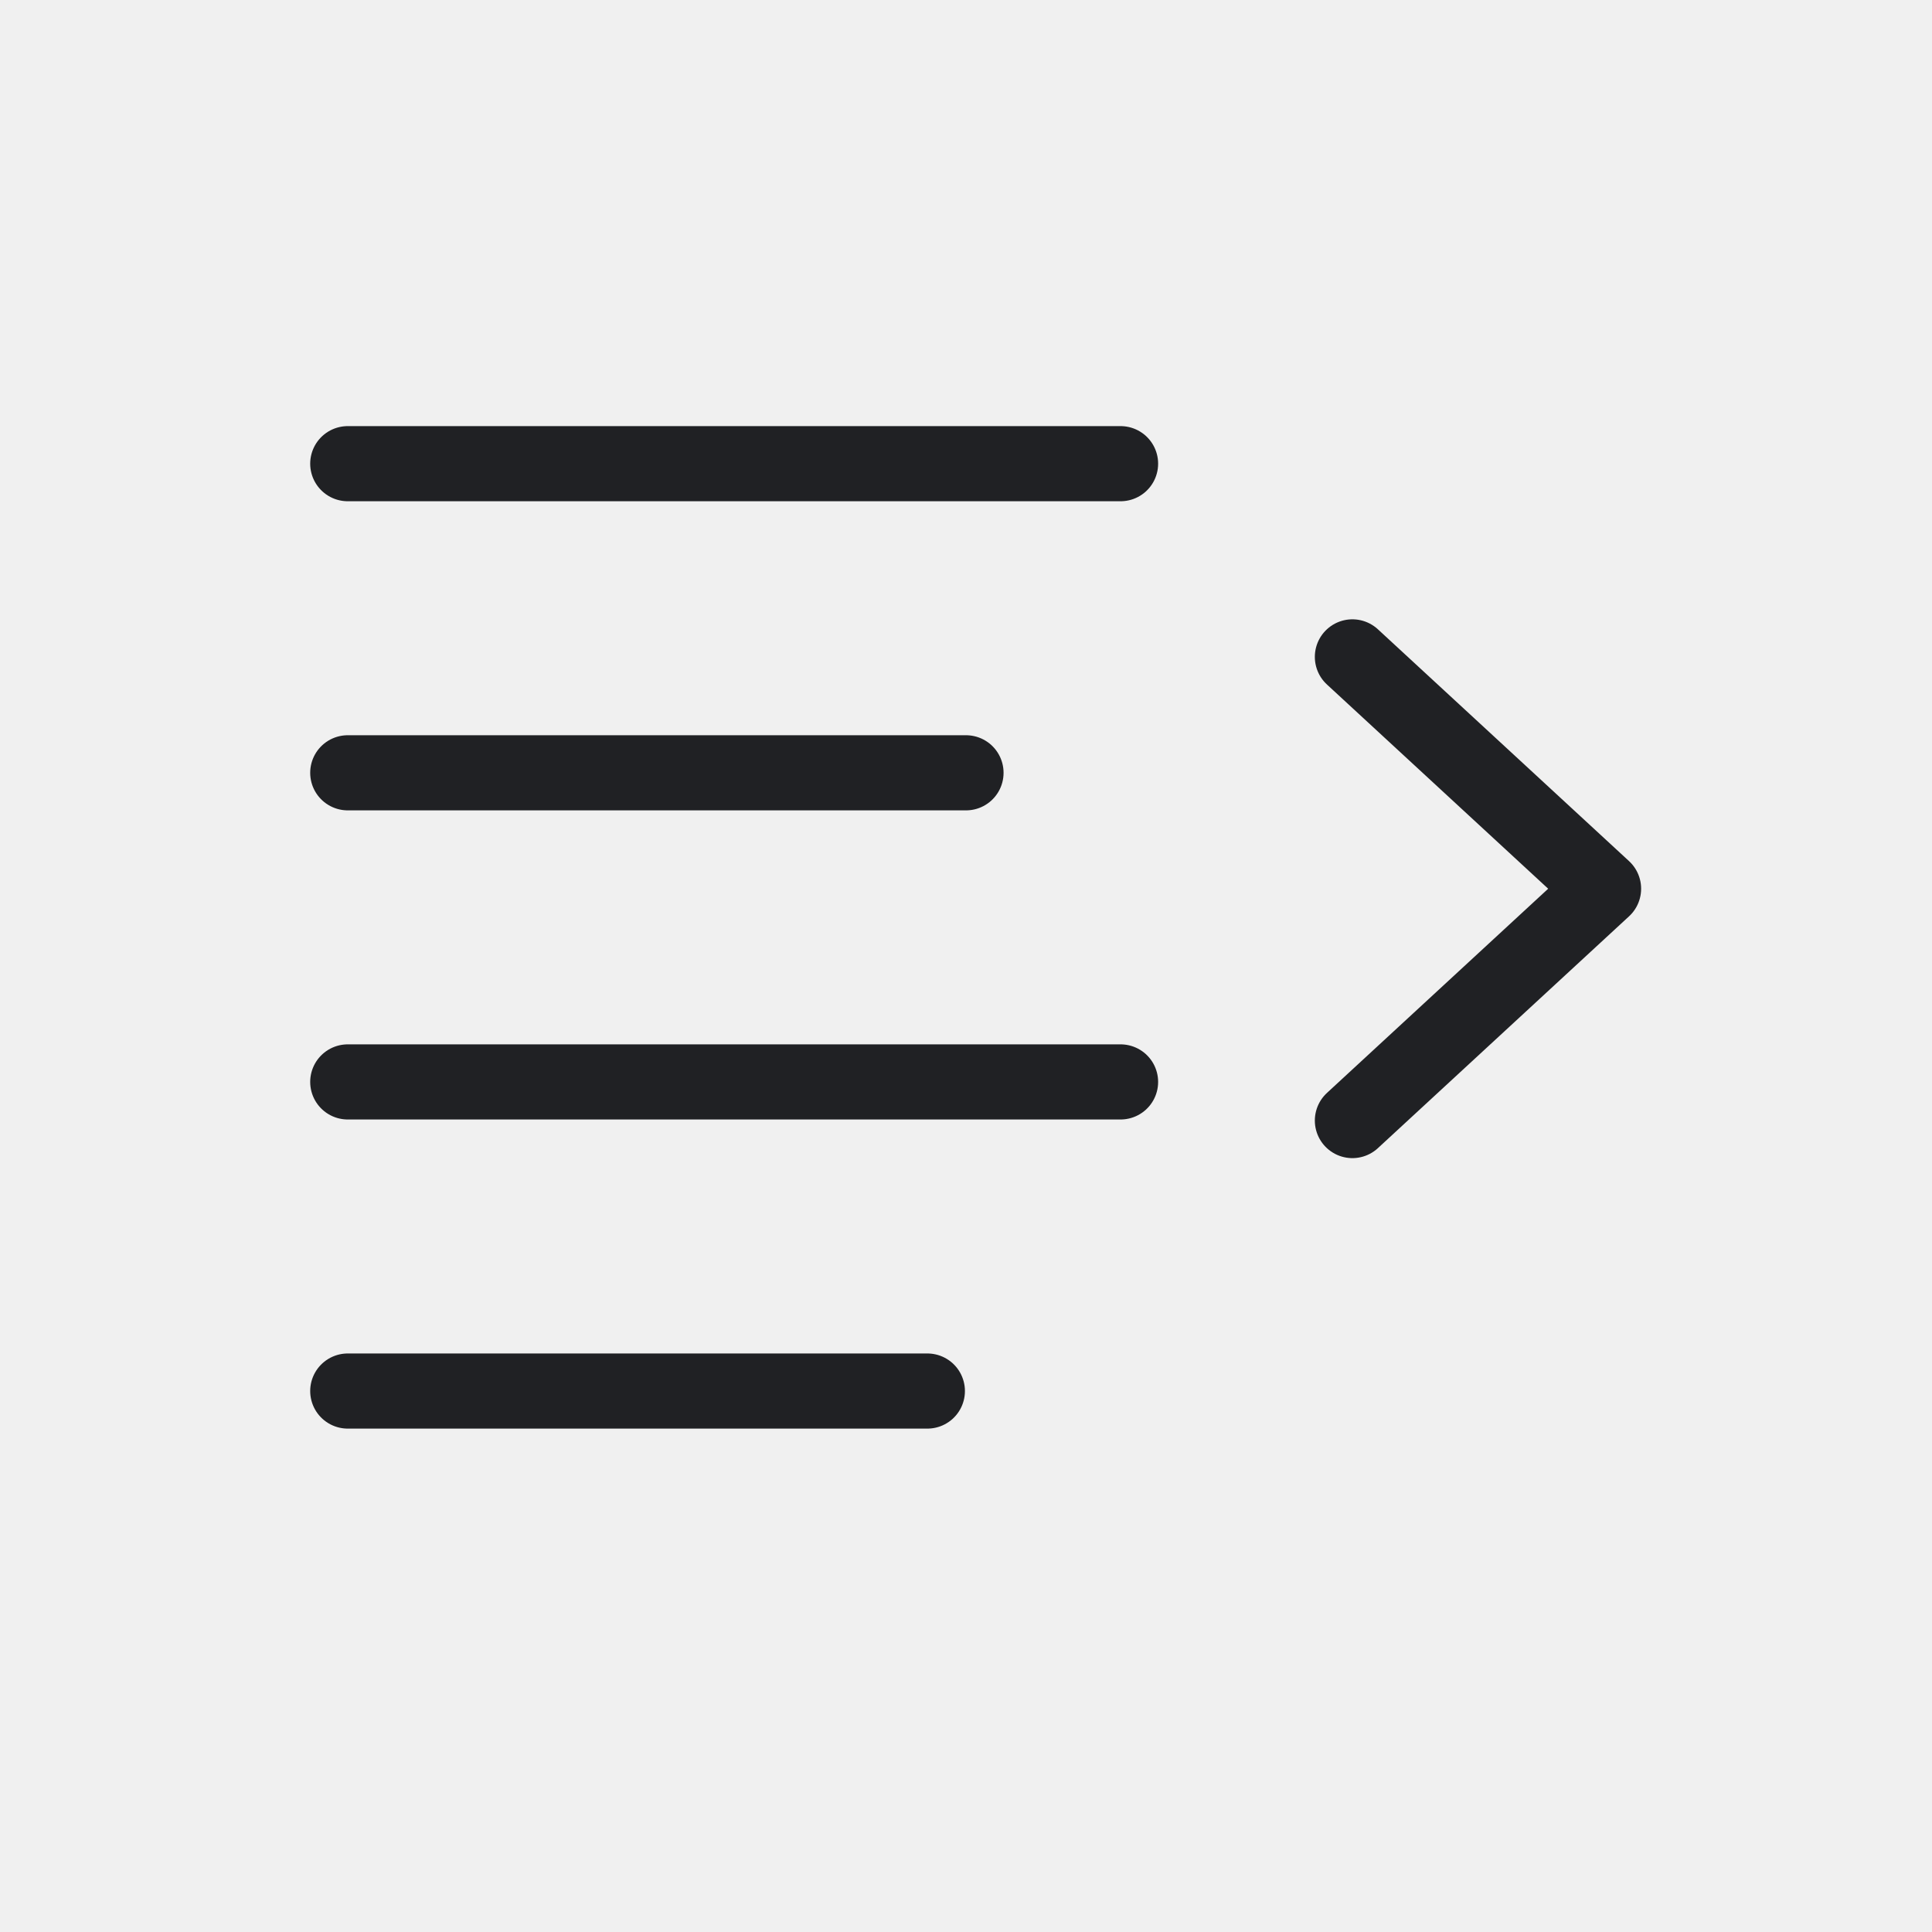
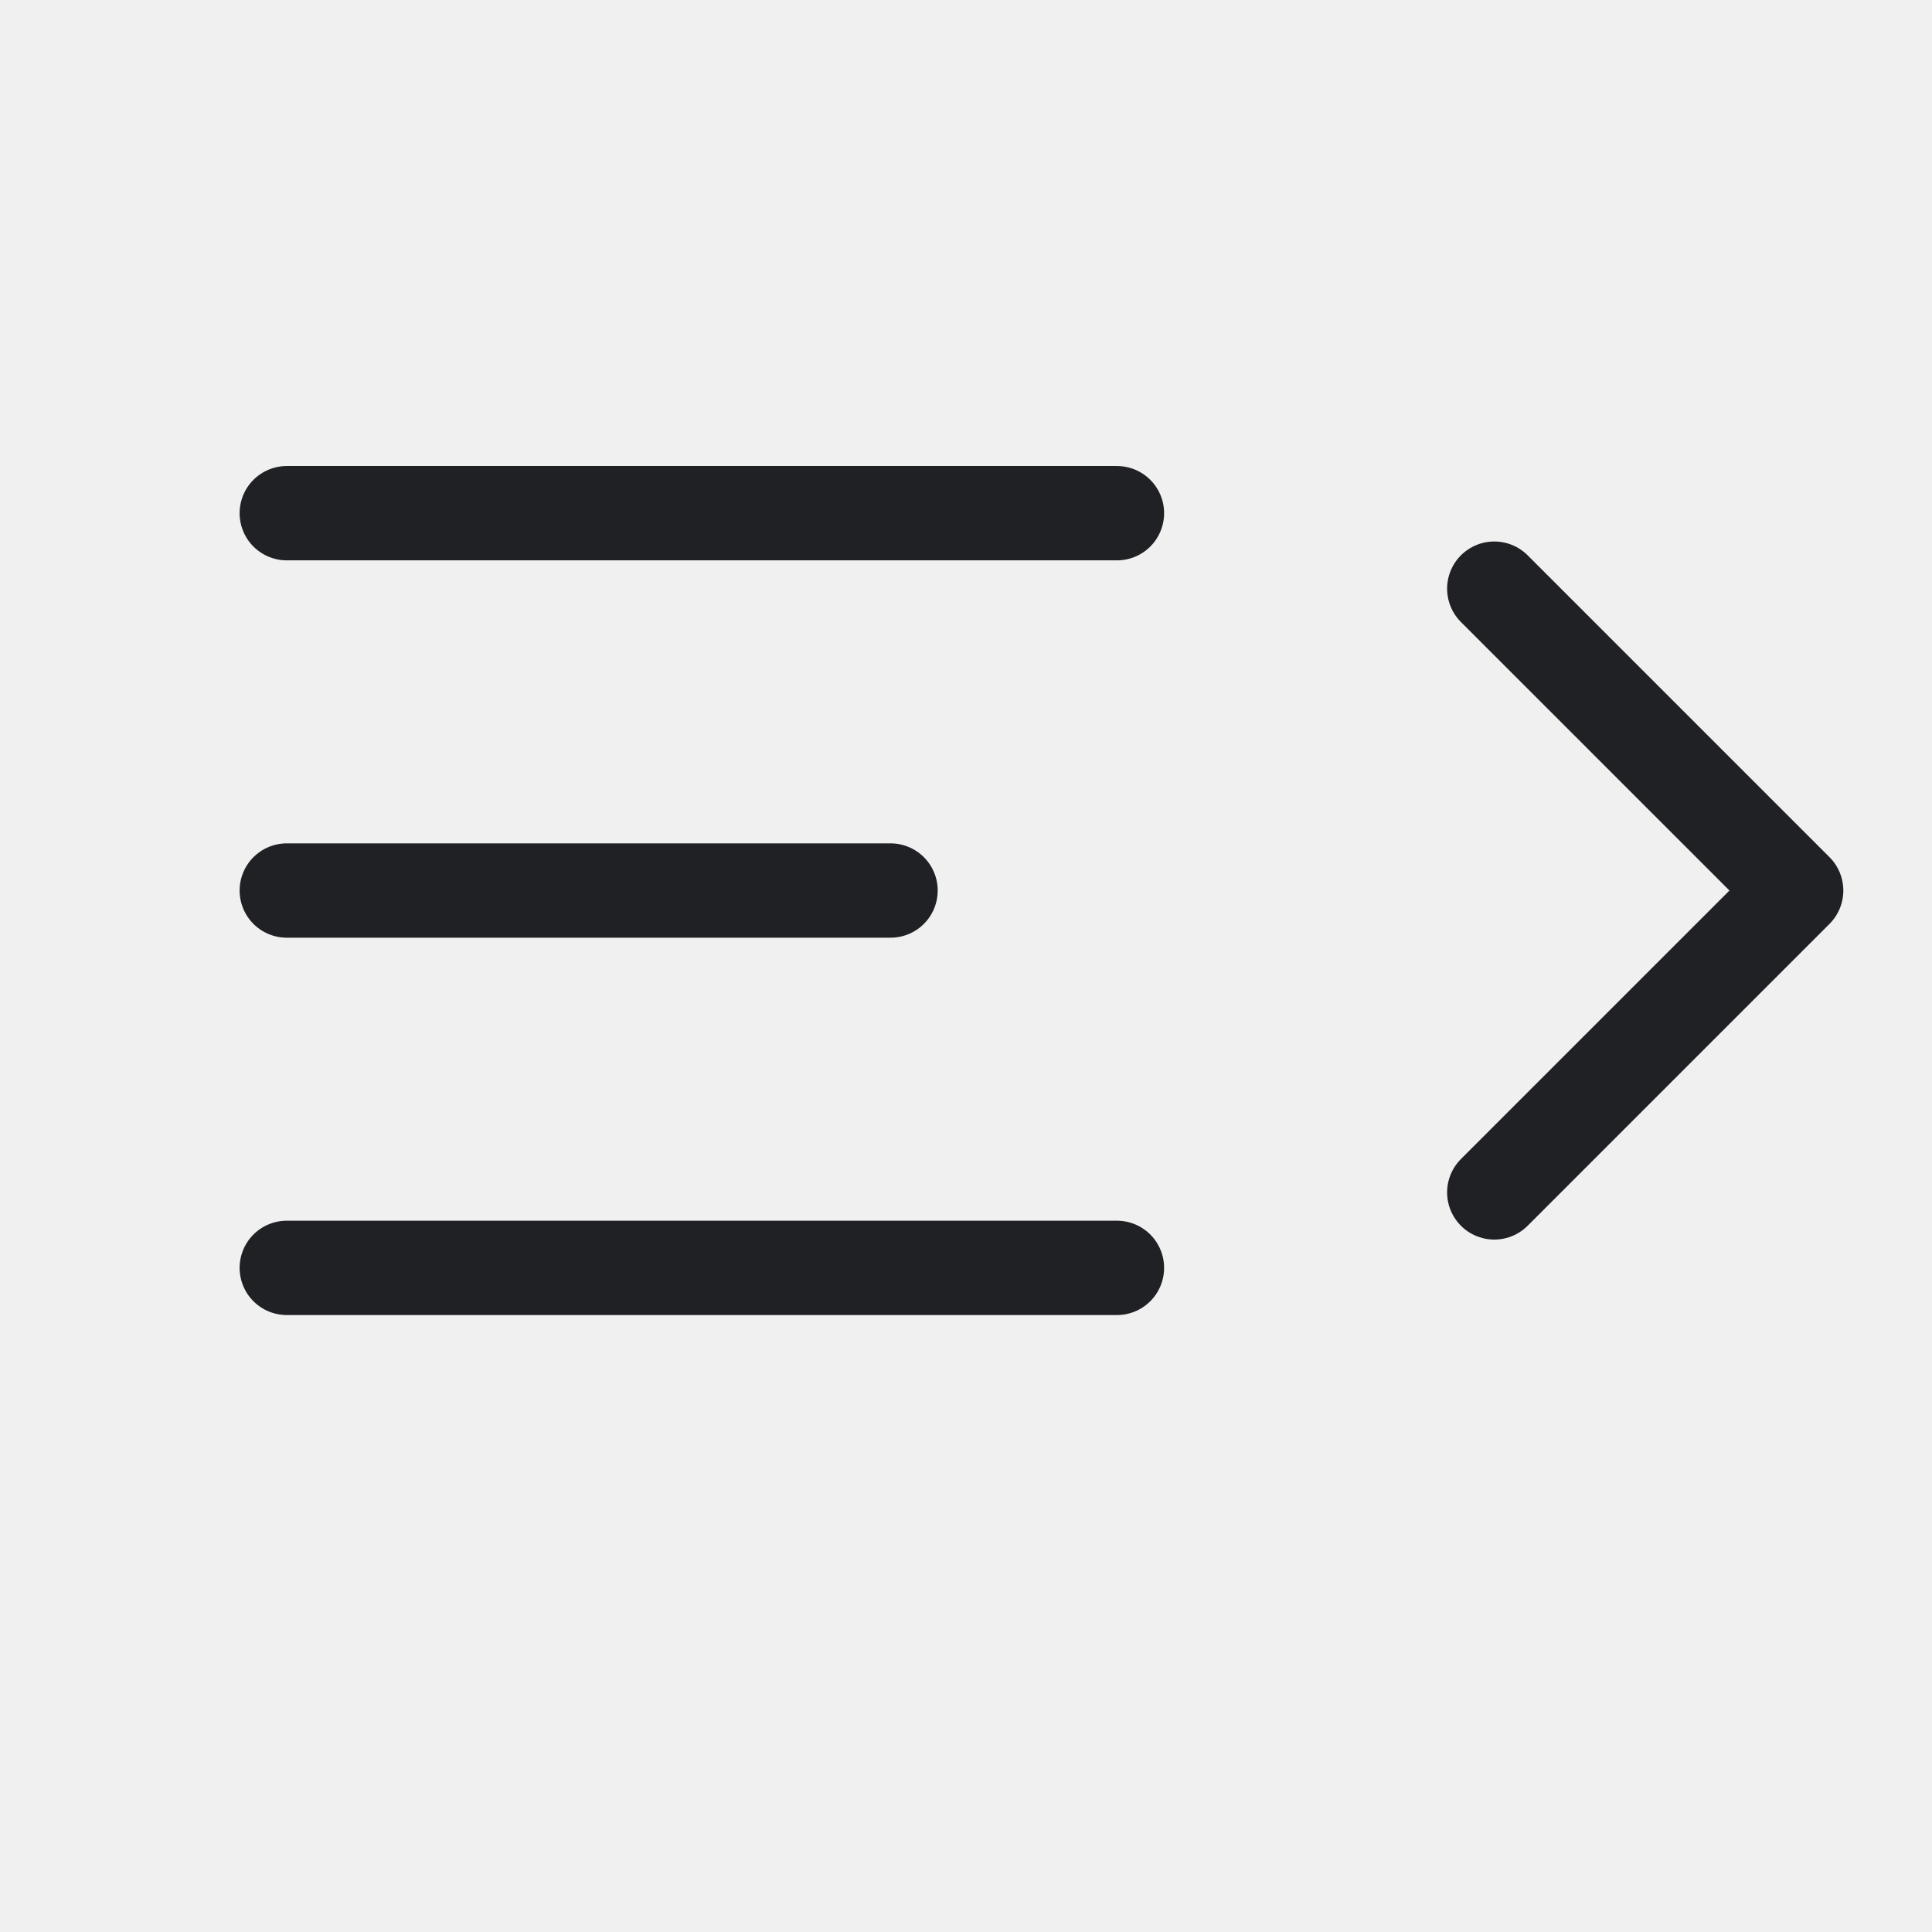
- <svg xmlns="http://www.w3.org/2000/svg" width="54" height="54" viewBox="0 0 54 54" role="img" aria-label="Increase Indent">
+ <svg xmlns="http://www.w3.org/2000/svg" width="32" height="32" viewBox="0 0 32 32" role="img" aria-label="Increase Indent">
  <defs>
    <style>
-       .s{fill:none;stroke:#202124;stroke-width:2.2;stroke-linecap:round;stroke-linejoin:round;vector-effect:non-scaling-stroke}
-       .t{font-family:Segoe UI,Arial,sans-serif;font-weight:700;fill:#111827}
-       .tm{font-family:Segoe UI,Arial,sans-serif;font-weight:600;fill:#111827}
-       .green{fill:#217346}.green2{fill:#66b57a}.blue{fill:#2b78d4}.yellow{fill:#f6d14a}.orange{fill:#f4a340}.red{fill:#d83b01}.purple{fill:#8b5cf6}.gray{fill:#667085}.paper{fill:#f8fafc}.none{fill:none}
-     </style>
+ .bg{fill:#fff}.paper{fill:#ffffff}.soft{fill:#f3f6f4}.grid{stroke:#6b7280;stroke-width:1.25;fill:none;stroke-linecap:square}.line{stroke:#202124;stroke-width:1.25;fill:none;stroke-linecap:round;stroke-linejoin:round}.thin{stroke:#202124;stroke-width:1.25;fill:none;stroke-linecap:round;stroke-linejoin:round}.heavy{stroke:#202124;stroke-width:1.25;fill:none;stroke-linecap:round;stroke-linejoin:round}.txt{font-family:Segoe UI,Arial,sans-serif;font-weight:600;fill:#202124}.txtb{font-family:Segoe UI,Arial,sans-serif;font-weight:700;fill:#202124}.green{fill:#217346}.greenLine{stroke:#217346}.blue{fill:#2b78d4}.blueLine{stroke:#2b78d4}.yellow{fill:#f7d14a}.red{fill:#d83b01}.orange{fill:#f4a340}.purple{fill:#8b5cf6}.gray{fill:#6b7280}.palegreen{fill:#d9eadf}.paleblue{fill:#dcecff}.paleyellow{fill:#fff2b8}.palered{fill:#ffd7d7}
+ </style>
  </defs>
-   <rect width="54" height="54" fill="none" />
-   <g>
-     <path stroke="#202124" stroke-width="2.1" stroke-linecap="round" stroke-linejoin="round" fill="none" d="M9.72 12.96h21.6M9.72 21.6h17.28M9.72 30.24h21.6M9.72 38.88h16.2M37.8 18.36l7.02 6.48l-7.02 6.48" />
+   <rect width="32" height="32" fill="none" />
+   <g transform="translate(16 16) scale(1.25) translate(-16 -16)">
+     <path class="line" d="M7 10h11M7 15h8M7 20h11" />
+     <path class="line" d="M23 11l4 4-4 4" />
  </g>
</svg>
